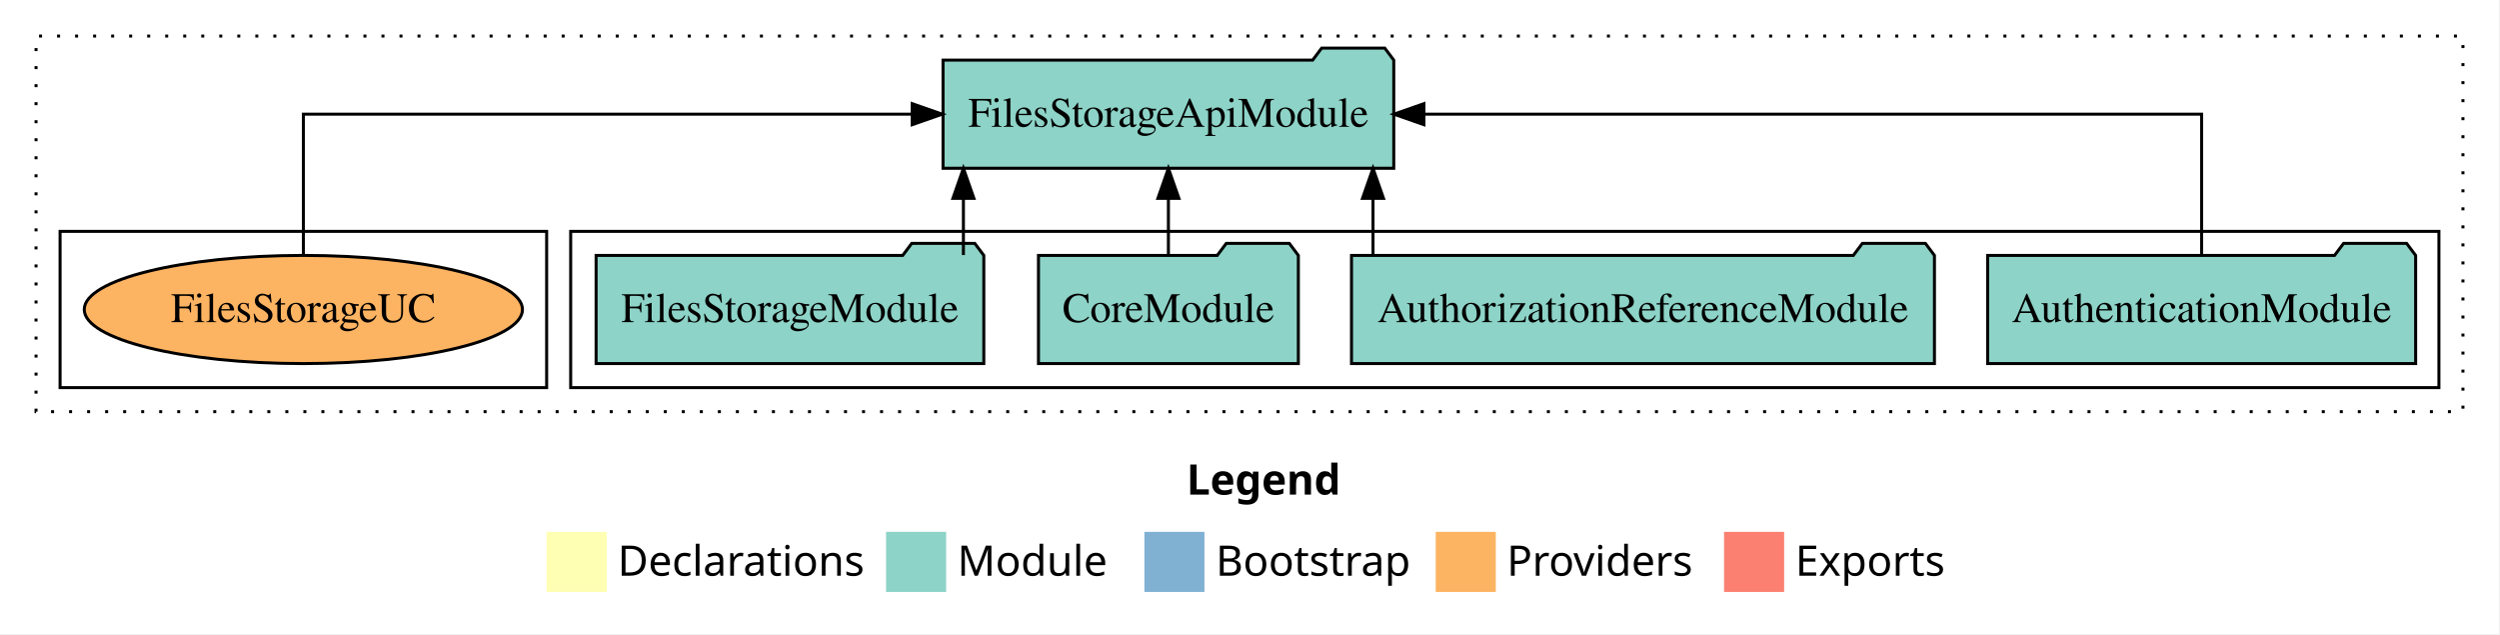
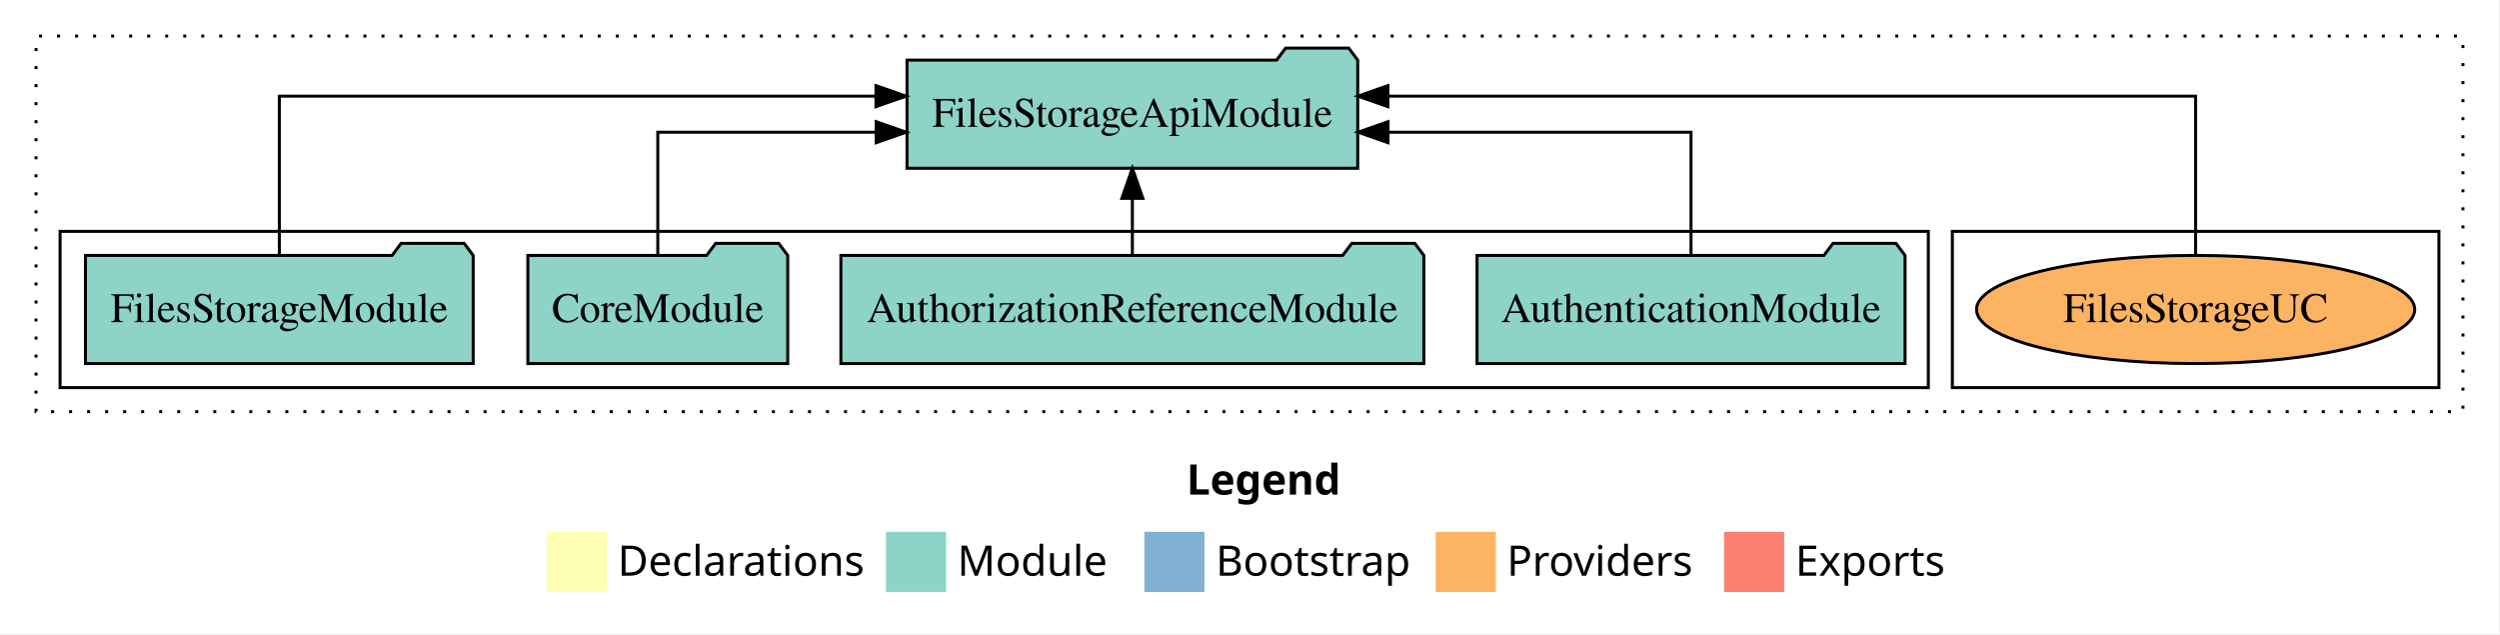
<svg xmlns="http://www.w3.org/2000/svg" width="832pt" height="211pt" viewBox="0.00 0.00 832.00 211.00">
  <g id="graph0" class="graph" transform="scale(1 1) rotate(0) translate(4 207)">
    <polygon fill="white" stroke="transparent" points="-4,4 -4,-207 828,-207 828,4 -4,4" />
    <text text-anchor="start" x="391.01" y="-42.4" font-family="Times-12" font-weight="bold" font-size="14.00">Legend</text>
    <polygon fill="#ffffb3" stroke="transparent" points="178,-10 178,-30 198,-30 198,-10 178,-10" />
    <text text-anchor="start" x="201.63" y="-15.4" font-family="Times-12" font-size="14.00">  Declarations</text>
    <polygon fill="#8dd3c7" stroke="transparent" points="291,-10 291,-30 311,-30 311,-10 291,-10" />
    <text text-anchor="start" x="314.73" y="-15.4" font-family="Times-12" font-size="14.00">  Module</text>
    <polygon fill="#80b1d3" stroke="transparent" points="377,-10 377,-30 397,-30 397,-10 377,-10" />
    <text text-anchor="start" x="400.78" y="-15.4" font-family="Times-12" font-size="14.00">  Bootstrap</text>
    <polygon fill="#fdb462" stroke="transparent" points="474,-10 474,-30 494,-30 494,-10 474,-10" />
    <text text-anchor="start" x="497.67" y="-15.4" font-family="Times-12" font-size="14.00">  Providers</text>
    <polygon fill="#fb8072" stroke="transparent" points="570,-10 570,-30 590,-30 590,-10 570,-10" />
    <text text-anchor="start" x="593.73" y="-15.4" font-family="Times-12" font-size="14.00">  Exports</text>
    <g id="clust1" class="cluster">
      <polygon fill="none" stroke="black" stroke-dasharray="1,5" points="8,-70 8,-195 816,-195 816,-70 8,-70" />
    </g>
+     <g id="clust6" class="cluster">
+       <polygon fill="none" stroke="black" points="646,-78 646,-130 808,-130 808,-78 646,-78" />
+     </g>
    <g id="clust3" class="cluster">
-       <polygon fill="none" stroke="black" points="186,-78 186,-130 808,-130 808,-78 186,-78" />
-     </g>
-     <g id="clust6" class="cluster">
-       <polygon fill="none" stroke="black" points="16,-78 16,-130 178,-130 178,-78 16,-78" />
+       <polygon fill="none" stroke="black" points="16,-78 16,-130 638,-130 638,-78 16,-78" />
    </g>
    <g id="node1" class="node">
-       <polygon fill="#8dd3c7" stroke="black" points="800.25,-122 797.25,-126 776.25,-126 773.25,-122 657.75,-122 657.75,-86 800.25,-86 800.25,-122" />
-       <text text-anchor="middle" x="729" y="-99.8" font-family="Times,serif" font-size="14.00">AuthenticationModule</text>
+       <polygon fill="#8dd3c7" stroke="black" points="630.25,-122 627.25,-126 606.25,-126 603.25,-122 487.75,-122 487.75,-86 630.25,-86 630.25,-122" />
+       <text text-anchor="middle" x="559" y="-99.8" font-family="Times,serif" font-size="14.00">AuthenticationModule</text>
    </g>
    <g id="node5" class="node">
-       <polygon fill="#8dd3c7" stroke="black" points="460.03,-187 457.03,-191 436.03,-191 433.03,-187 309.97,-187 309.97,-151 460.03,-151 460.03,-187" />
-       <text text-anchor="middle" x="385" y="-164.8" font-family="Times,serif" font-size="14.00">FilesStorageApiModule</text>
+       <polygon fill="#8dd3c7" stroke="black" points="448.03,-187 445.03,-191 424.03,-191 421.03,-187 297.97,-187 297.97,-151 448.03,-151 448.03,-187" />
+       <text text-anchor="middle" x="373" y="-164.8" font-family="Times,serif" font-size="14.00">FilesStorageApiModule</text>
    </g>
    <g id="edge1" class="edge">
-       <path fill="none" stroke="black" d="M729,-122.11C729,-141.34 729,-169 729,-169 729,-169 470.07,-169 470.07,-169" />
-       <polygon fill="black" stroke="black" points="470.07,-165.5 460.07,-169 470.07,-172.5 470.07,-165.5" />
+       <path fill="none" stroke="black" d="M559,-122.02C559,-139.37 559,-163 559,-163 559,-163 458.12,-163 458.12,-163" />
+       <polygon fill="black" stroke="black" points="458.12,-159.5 448.12,-163 458.12,-166.5 458.12,-159.5" />
    </g>
    <g id="node2" class="node">
-       <polygon fill="#8dd3c7" stroke="black" points="640.04,-122 637.04,-126 616.04,-126 613.04,-122 445.96,-122 445.96,-86 640.04,-86 640.04,-122" />
-       <text text-anchor="middle" x="543" y="-99.8" font-family="Times,serif" font-size="14.00">AuthorizationReferenceModule</text>
+       <polygon fill="#8dd3c7" stroke="black" points="470.04,-122 467.04,-126 446.04,-126 443.04,-122 275.96,-122 275.96,-86 470.04,-86 470.04,-122" />
+       <text text-anchor="middle" x="373" y="-99.8" font-family="Times,serif" font-size="14.00">AuthorizationReferenceModule</text>
    </g>
    <g id="edge2" class="edge">
-       <path fill="none" stroke="black" d="M453.12,-122.11C453.12,-122.11 453.12,-140.99 453.12,-140.99" />
-       <polygon fill="black" stroke="black" points="449.62,-140.99 453.12,-150.99 456.62,-140.99 449.62,-140.99" />
+       <path fill="none" stroke="black" d="M373,-122.11C373,-122.11 373,-140.99 373,-140.99" />
+       <polygon fill="black" stroke="black" points="369.5,-140.99 373,-150.99 376.5,-140.99 369.5,-140.99" />
    </g>
    <g id="node3" class="node">
-       <polygon fill="#8dd3c7" stroke="black" points="428.26,-122 425.26,-126 404.26,-126 401.26,-122 341.74,-122 341.74,-86 428.26,-86 428.26,-122" />
-       <text text-anchor="middle" x="385" y="-99.8" font-family="Times,serif" font-size="14.00">CoreModule</text>
+       <polygon fill="#8dd3c7" stroke="black" points="258.26,-122 255.26,-126 234.26,-126 231.26,-122 171.74,-122 171.74,-86 258.26,-86 258.26,-122" />
+       <text text-anchor="middle" x="215" y="-99.8" font-family="Times,serif" font-size="14.00">CoreModule</text>
    </g>
    <g id="edge3" class="edge">
-       <path fill="none" stroke="black" d="M385,-122.11C385,-122.11 385,-140.99 385,-140.99" />
-       <polygon fill="black" stroke="black" points="381.5,-140.99 385,-150.99 388.5,-140.99 381.5,-140.99" />
+       <path fill="none" stroke="black" d="M215,-122.02C215,-139.37 215,-163 215,-163 215,-163 287.7,-163 287.7,-163" />
+       <polygon fill="black" stroke="black" points="287.7,-166.5 297.7,-163 287.7,-159.5 287.7,-166.5" />
    </g>
    <g id="node4" class="node">
-       <polygon fill="#8dd3c7" stroke="black" points="323.54,-122 320.54,-126 299.54,-126 296.54,-122 194.46,-122 194.46,-86 323.54,-86 323.54,-122" />
-       <text text-anchor="middle" x="259" y="-99.8" font-family="Times,serif" font-size="14.00">FilesStorageModule</text>
+       <polygon fill="#8dd3c7" stroke="black" points="153.54,-122 150.54,-126 129.54,-126 126.54,-122 24.46,-122 24.46,-86 153.54,-86 153.54,-122" />
+       <text text-anchor="middle" x="89" y="-99.8" font-family="Times,serif" font-size="14.00">FilesStorageModule</text>
    </g>
    <g id="edge4" class="edge">
-       <path fill="none" stroke="black" d="M316.75,-122.11C316.75,-122.11 316.75,-140.99 316.75,-140.99" />
-       <polygon fill="black" stroke="black" points="313.25,-140.99 316.75,-150.99 320.25,-140.99 313.25,-140.99" />
+       <path fill="none" stroke="black" d="M89,-122.28C89,-143.32 89,-175 89,-175 89,-175 287.64,-175 287.64,-175" />
+       <polygon fill="black" stroke="black" points="287.64,-178.5 297.64,-175 287.64,-171.5 287.64,-178.5" />
    </g>
    <g id="node6" class="node">
-       <ellipse fill="#fdb462" stroke="black" cx="97" cy="-104" rx="72.95" ry="18" />
-       <text text-anchor="middle" x="97" y="-99.8" font-family="Times,serif" font-size="14.00">FilesStorageUC</text>
+       <ellipse fill="#fdb462" stroke="black" cx="727" cy="-104" rx="72.95" ry="18" />
+       <text text-anchor="middle" x="727" y="-99.8" font-family="Times,serif" font-size="14.00">FilesStorageUC</text>
    </g>
    <g id="edge5" class="edge">
-       <path fill="none" stroke="black" d="M97,-122.11C97,-141.34 97,-169 97,-169 97,-169 299.71,-169 299.71,-169" />
-       <polygon fill="black" stroke="black" points="299.71,-172.5 309.71,-169 299.71,-165.5 299.71,-172.5" />
+       <path fill="none" stroke="black" d="M727,-122.28C727,-143.32 727,-175 727,-175 727,-175 458.07,-175 458.07,-175" />
+       <polygon fill="black" stroke="black" points="458.07,-171.5 448.07,-175 458.07,-178.5 458.07,-171.5" />
    </g>
  </g>
</svg>
